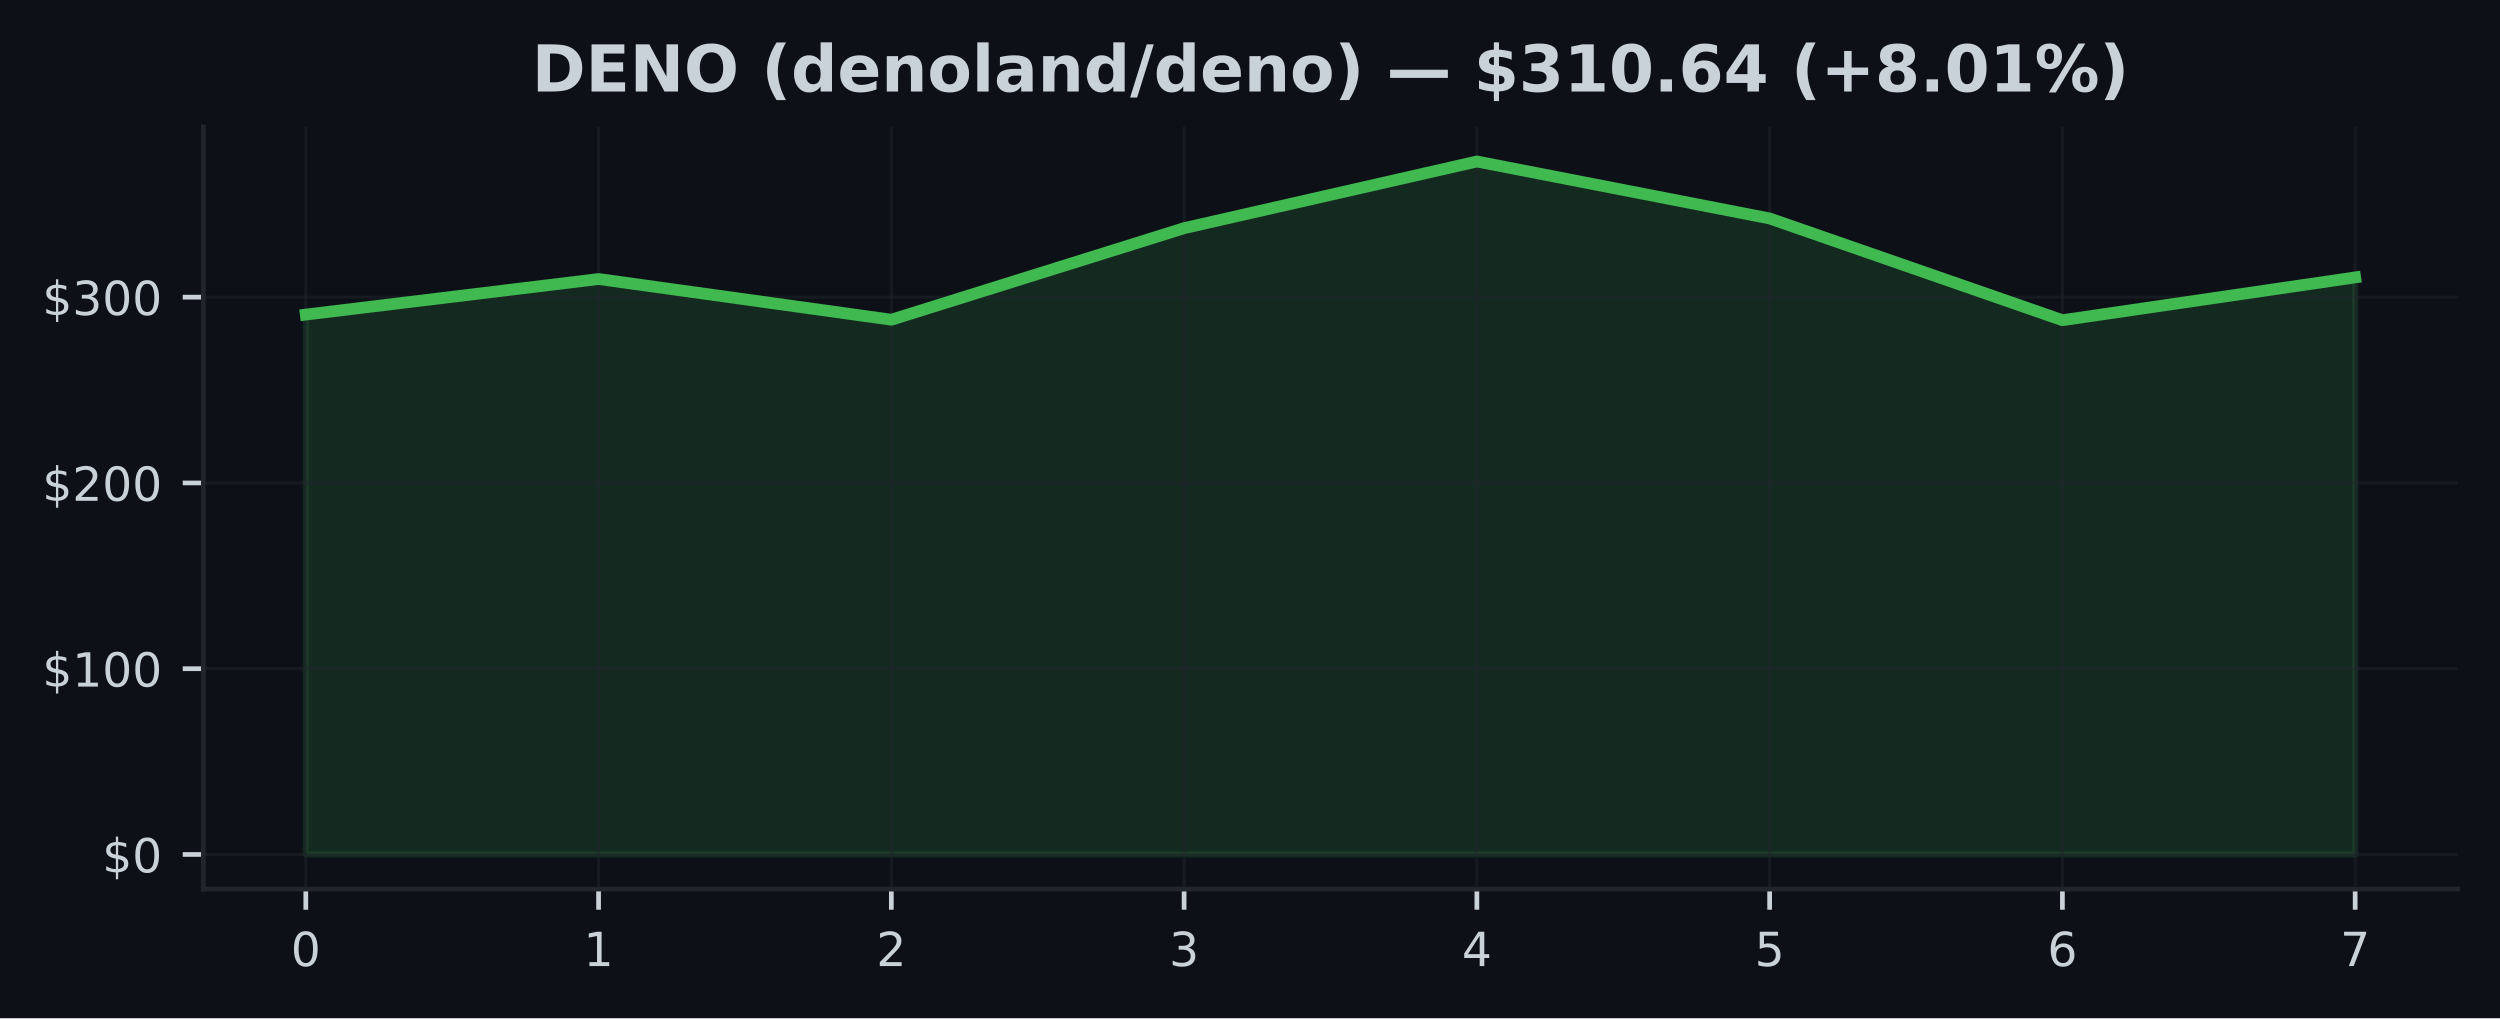
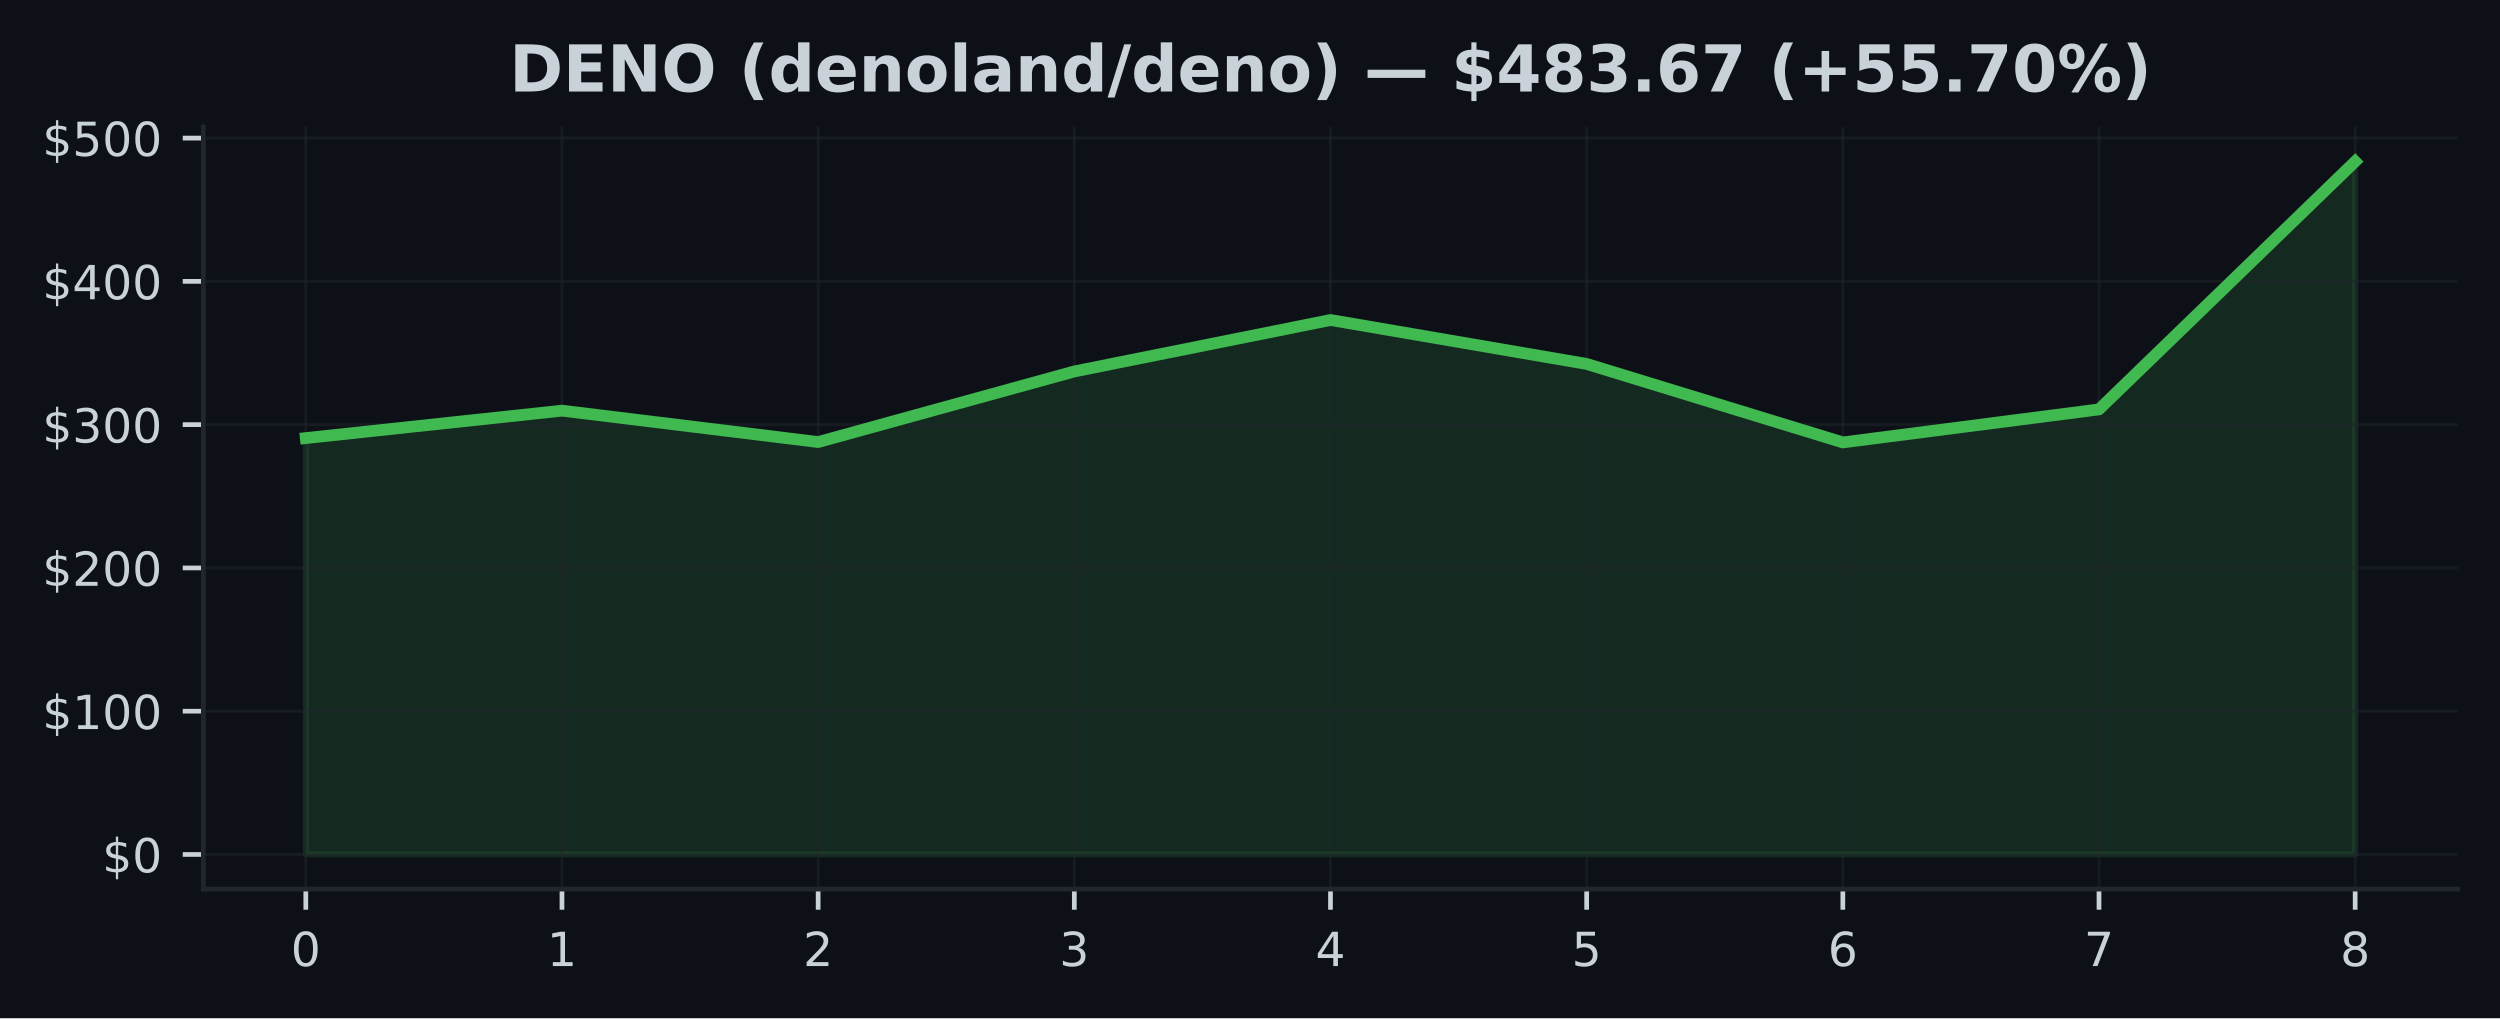
<svg xmlns="http://www.w3.org/2000/svg" xmlns:xlink="http://www.w3.org/1999/xlink" width="424.91pt" height="173.061pt" viewBox="0 0 424.91 173.061" version="1.1">
  <defs>
    <style type="text/css">*{stroke-linejoin: round; stroke-linecap: butt}</style>
  </defs>
  <g id="figure_1">
    <g id="patch_1">
      <path d="M 0 173.061  L 424.91 173.061  L 424.91 0  L 0 0  z " style="fill: #0d1117" />
    </g>
    <g id="axes_1">
      <g id="patch_2">
        <path d="M 34.56 151.118  L 417.71 151.118  L 417.71 21.558  L 34.56 21.558  z " style="fill: #0d1117" />
      </g>
      <g id="FillBetweenPolyCollection_1">
        <defs>
-           <path id="mdbd74442e9" d="M 51.976 -27.832  L 51.976 -119.593  L 101.736 -125.636  L 151.495 -118.718  L 201.255 -134.281  L 251.015 -145.613  L 300.775 -135.93  L 350.534 -118.636  L 400.294 -125.914  L 400.294 -27.832  L 400.294 -27.832  L 350.534 -27.832  L 300.775 -27.832  L 251.015 -27.832  L 201.255 -27.832  L 151.495 -27.832  L 101.736 -27.832  L 51.976 -27.832  z " style="stroke: #3fb950; stroke-opacity: 0.15" />
+           <path id="mb3224d5b2d" d="M 51.976 -27.832  L 51.976 -98.602  L 95.516 -103.263  L 139.055 -97.928  L 182.595 -109.931  L 226.135 -118.671  L 269.675 -111.202  L 313.215 -97.865  L 356.754 -103.478  L 400.294 -145.613  L 400.294 -27.832  L 400.294 -27.832  L 356.754 -27.832  L 313.215 -27.832  L 269.675 -27.832  L 226.135 -27.832  L 182.595 -27.832  L 139.055 -27.832  L 95.516 -27.832  L 51.976 -27.832  z " style="stroke: #3fb950; stroke-opacity: 0.15" />
        </defs>
-         <g clip-path="url(#pf05170e39e)">
-           <use xlink:href="#mdbd74442e9" x="0" y="173.061" style="fill: #3fb950; fill-opacity: 0.15; stroke: #3fb950; stroke-opacity: 0.15" />
+         <g clip-path="url(#p5e2ef99710)">
+           <use xlink:href="#mb3224d5b2d" x="0" y="173.061" style="fill: #3fb950; fill-opacity: 0.15; stroke: #3fb950; stroke-opacity: 0.15" />
        </g>
      </g>
      <g id="matplotlib.axis_1">
        <g id="xtick_1">
          <g id="line2d_1">
-             <path d="M 51.976 151.118  L 51.976 21.558  " clip-path="url(#pf05170e39e)" style="fill: none; stroke: #21262d; stroke-opacity: 0.5; stroke-width: 0.5; stroke-linecap: square" />
+             <path d="M 51.976 151.118  L 51.976 21.558  " clip-path="url(#p5e2ef99710)" style="fill: none; stroke: #21262d; stroke-opacity: 0.5; stroke-width: 0.5; stroke-linecap: square" />
          </g>
          <g id="line2d_2">
            <defs>
-               <path id="m3086f94c26" d="M 0 0  L 0 3.5  " style="stroke: #c9d1d9; stroke-width: 0.8" />
+               <path id="m6edacf910c" d="M 0 0  L 0 3.5  " style="stroke: #c9d1d9; stroke-width: 0.8" />
            </defs>
            <g>
-               <use xlink:href="#m3086f94c26" x="51.976" y="151.118" style="fill: #c9d1d9; stroke: #c9d1d9; stroke-width: 0.8" />
+               <use xlink:href="#m6edacf910c" x="51.976" y="151.118" style="fill: #c9d1d9; stroke: #c9d1d9; stroke-width: 0.8" />
            </g>
          </g>
          <g id="text_1">
            <g style="fill: #c9d1d9" transform="translate(49.43091 164.197) scale(0.08 -0.08)">
              <defs>
                <path id="DejaVuSans-30" d="M 2034 4250  Q 1547 4250 1301 3770  Q 1056 3291 1056 2328  Q 1056 1369 1301 889  Q 1547 409 2034 409  Q 2525 409 2770 889  Q 3016 1369 3016 2328  Q 3016 3291 2770 3770  Q 2525 4250 2034 4250  z M 2034 4750  Q 2819 4750 3233 4129  Q 3647 3509 3647 2328  Q 3647 1150 3233 529  Q 2819 -91 2034 -91  Q 1250 -91 836 529  Q 422 1150 422 2328  Q 422 3509 836 4129  Q 1250 4750 2034 4750  z " transform="scale(0.015625)" />
              </defs>
              <use xlink:href="#DejaVuSans-30" />
            </g>
          </g>
        </g>
        <g id="xtick_2">
          <g id="line2d_3">
-             <path d="M 101.736 151.118  L 101.736 21.558  " clip-path="url(#pf05170e39e)" style="fill: none; stroke: #21262d; stroke-opacity: 0.5; stroke-width: 0.5; stroke-linecap: square" />
+             <path d="M 95.516 151.118  L 95.516 21.558  " clip-path="url(#p5e2ef99710)" style="fill: none; stroke: #21262d; stroke-opacity: 0.5; stroke-width: 0.5; stroke-linecap: square" />
          </g>
          <g id="line2d_4">
            <g>
-               <use xlink:href="#m3086f94c26" x="101.736" y="151.118" style="fill: #c9d1d9; stroke: #c9d1d9; stroke-width: 0.8" />
+               <use xlink:href="#m6edacf910c" x="95.516" y="151.118" style="fill: #c9d1d9; stroke: #c9d1d9; stroke-width: 0.8" />
            </g>
          </g>
          <g id="text_2">
-             <g style="fill: #c9d1d9" transform="translate(99.19065 164.197) scale(0.08 -0.08)">
+             <g style="fill: #c9d1d9" transform="translate(92.97068 164.197) scale(0.08 -0.08)">
              <defs>
                <path id="DejaVuSans-31" d="M 794 531  L 1825 531  L 1825 4091  L 703 3866  L 703 4441  L 1819 4666  L 2450 4666  L 2450 531  L 3481 531  L 3481 0  L 794 0  L 794 531  z " transform="scale(0.015625)" />
              </defs>
              <use xlink:href="#DejaVuSans-31" />
            </g>
          </g>
        </g>
        <g id="xtick_3">
          <g id="line2d_5">
-             <path d="M 151.495 151.118  L 151.495 21.558  " clip-path="url(#pf05170e39e)" style="fill: none; stroke: #21262d; stroke-opacity: 0.5; stroke-width: 0.5; stroke-linecap: square" />
+             <path d="M 139.055 151.118  L 139.055 21.558  " clip-path="url(#p5e2ef99710)" style="fill: none; stroke: #21262d; stroke-opacity: 0.5; stroke-width: 0.5; stroke-linecap: square" />
          </g>
          <g id="line2d_6">
            <g>
-               <use xlink:href="#m3086f94c26" x="151.495" y="151.118" style="fill: #c9d1d9; stroke: #c9d1d9; stroke-width: 0.8" />
+               <use xlink:href="#m6edacf910c" x="139.055" y="151.118" style="fill: #c9d1d9; stroke: #c9d1d9; stroke-width: 0.8" />
            </g>
          </g>
          <g id="text_3">
-             <g style="fill: #c9d1d9" transform="translate(148.9504 164.197) scale(0.08 -0.08)">
+             <g style="fill: #c9d1d9" transform="translate(136.5105 164.197) scale(0.08 -0.08)">
              <defs>
                <path id="DejaVuSans-32" d="M 1228 531  L 3431 531  L 3431 0  L 469 0  L 469 531  Q 828 903 1448 1529  Q 2069 2156 2228 2338  Q 2531 2678 2651 2914  Q 2772 3150 2772 3378  Q 2772 3750 2511 3984  Q 2250 4219 1831 4219  Q 1534 4219 1204 4116  Q 875 4013 500 3803  L 500 4441  Q 881 4594 1212 4672  Q 1544 4750 1819 4750  Q 2544 4750 2975 4387  Q 3406 4025 3406 3419  Q 3406 3131 3298 2873  Q 3191 2616 2906 2266  Q 2828 2175 2409 1742  Q 1991 1309 1228 531  z " transform="scale(0.015625)" />
              </defs>
              <use xlink:href="#DejaVuSans-32" />
            </g>
          </g>
        </g>
        <g id="xtick_4">
          <g id="line2d_7">
-             <path d="M 201.255 151.118  L 201.255 21.558  " clip-path="url(#pf05170e39e)" style="fill: none; stroke: #21262d; stroke-opacity: 0.5; stroke-width: 0.5; stroke-linecap: square" />
+             <path d="M 182.595 151.118  L 182.595 21.558  " clip-path="url(#p5e2ef99710)" style="fill: none; stroke: #21262d; stroke-opacity: 0.5; stroke-width: 0.5; stroke-linecap: square" />
          </g>
          <g id="line2d_8">
            <g>
-               <use xlink:href="#m3086f94c26" x="201.255" y="151.118" style="fill: #c9d1d9; stroke: #c9d1d9; stroke-width: 0.8" />
+               <use xlink:href="#m6edacf910c" x="182.595" y="151.118" style="fill: #c9d1d9; stroke: #c9d1d9; stroke-width: 0.8" />
            </g>
          </g>
          <g id="text_4">
-             <g style="fill: #c9d1d9" transform="translate(198.7101 164.197) scale(0.08 -0.08)">
+             <g style="fill: #c9d1d9" transform="translate(180.0502 164.197) scale(0.08 -0.08)">
              <defs>
                <path id="DejaVuSans-33" d="M 2597 2516  Q 3050 2419 3304 2112  Q 3559 1806 3559 1356  Q 3559 666 3084 287  Q 2609 -91 1734 -91  Q 1441 -91 1130 -33  Q 819 25 488 141  L 488 750  Q 750 597 1062 519  Q 1375 441 1716 441  Q 2309 441 2620 675  Q 2931 909 2931 1356  Q 2931 1769 2642 2001  Q 2353 2234 1838 2234  L 1294 2234  L 1294 2753  L 1863 2753  Q 2328 2753 2575 2939  Q 2822 3125 2822 3475  Q 2822 3834 2567 4026  Q 2313 4219 1838 4219  Q 1578 4219 1281 4162  Q 984 4106 628 3988  L 628 4550  Q 988 4650 1302 4700  Q 1616 4750 1894 4750  Q 2613 4750 3031 4423  Q 3450 4097 3450 3541  Q 3450 3153 3228 2886  Q 3006 2619 2597 2516  z " transform="scale(0.015625)" />
              </defs>
              <use xlink:href="#DejaVuSans-33" />
            </g>
          </g>
        </g>
        <g id="xtick_5">
          <g id="line2d_9">
-             <path d="M 251.015 151.118  L 251.015 21.558  " clip-path="url(#pf05170e39e)" style="fill: none; stroke: #21262d; stroke-opacity: 0.5; stroke-width: 0.5; stroke-linecap: square" />
+             <path d="M 226.135 151.118  L 226.135 21.558  " clip-path="url(#p5e2ef99710)" style="fill: none; stroke: #21262d; stroke-opacity: 0.5; stroke-width: 0.5; stroke-linecap: square" />
          </g>
          <g id="line2d_10">
            <g>
-               <use xlink:href="#m3086f94c26" x="251.015" y="151.118" style="fill: #c9d1d9; stroke: #c9d1d9; stroke-width: 0.8" />
+               <use xlink:href="#m6edacf910c" x="226.135" y="151.118" style="fill: #c9d1d9; stroke: #c9d1d9; stroke-width: 0.8" />
            </g>
          </g>
          <g id="text_5">
-             <g style="fill: #c9d1d9" transform="translate(248.4699 164.197) scale(0.08 -0.08)">
+             <g style="fill: #c9d1d9" transform="translate(223.59 164.197) scale(0.08 -0.08)">
              <defs>
                <path id="DejaVuSans-34" d="M 2419 4116  L 825 1625  L 2419 1625  L 2419 4116  z M 2253 4666  L 3047 4666  L 3047 1625  L 3713 1625  L 3713 1100  L 3047 1100  L 3047 0  L 2419 0  L 2419 1100  L 313 1100  L 313 1709  L 2253 4666  z " transform="scale(0.015625)" />
              </defs>
              <use xlink:href="#DejaVuSans-34" />
            </g>
          </g>
        </g>
        <g id="xtick_6">
          <g id="line2d_11">
-             <path d="M 300.775 151.118  L 300.775 21.558  " clip-path="url(#pf05170e39e)" style="fill: none; stroke: #21262d; stroke-opacity: 0.5; stroke-width: 0.5; stroke-linecap: square" />
+             <path d="M 269.675 151.118  L 269.675 21.558  " clip-path="url(#p5e2ef99710)" style="fill: none; stroke: #21262d; stroke-opacity: 0.5; stroke-width: 0.5; stroke-linecap: square" />
          </g>
          <g id="line2d_12">
            <g>
-               <use xlink:href="#m3086f94c26" x="300.775" y="151.118" style="fill: #c9d1d9; stroke: #c9d1d9; stroke-width: 0.8" />
+               <use xlink:href="#m6edacf910c" x="269.675" y="151.118" style="fill: #c9d1d9; stroke: #c9d1d9; stroke-width: 0.8" />
            </g>
          </g>
          <g id="text_6">
-             <g style="fill: #c9d1d9" transform="translate(298.2296 164.197) scale(0.08 -0.08)">
+             <g style="fill: #c9d1d9" transform="translate(267.1298 164.197) scale(0.08 -0.08)">
              <defs>
                <path id="DejaVuSans-35" d="M 691 4666  L 3169 4666  L 3169 4134  L 1269 4134  L 1269 2991  Q 1406 3038 1543 3061  Q 1681 3084 1819 3084  Q 2600 3084 3056 2656  Q 3513 2228 3513 1497  Q 3513 744 3044 326  Q 2575 -91 1722 -91  Q 1428 -91 1123 -41  Q 819 9 494 109  L 494 744  Q 775 591 1075 516  Q 1375 441 1709 441  Q 2250 441 2565 725  Q 2881 1009 2881 1497  Q 2881 1984 2565 2268  Q 2250 2553 1709 2553  Q 1456 2553 1204 2497  Q 953 2441 691 2322  L 691 4666  z " transform="scale(0.015625)" />
              </defs>
              <use xlink:href="#DejaVuSans-35" />
            </g>
          </g>
        </g>
        <g id="xtick_7">
          <g id="line2d_13">
-             <path d="M 350.534 151.118  L 350.534 21.558  " clip-path="url(#pf05170e39e)" style="fill: none; stroke: #21262d; stroke-opacity: 0.5; stroke-width: 0.5; stroke-linecap: square" />
+             <path d="M 313.215 151.118  L 313.215 21.558  " clip-path="url(#p5e2ef99710)" style="fill: none; stroke: #21262d; stroke-opacity: 0.5; stroke-width: 0.5; stroke-linecap: square" />
          </g>
          <g id="line2d_14">
            <g>
-               <use xlink:href="#m3086f94c26" x="350.534" y="151.118" style="fill: #c9d1d9; stroke: #c9d1d9; stroke-width: 0.8" />
+               <use xlink:href="#m6edacf910c" x="313.215" y="151.118" style="fill: #c9d1d9; stroke: #c9d1d9; stroke-width: 0.8" />
            </g>
          </g>
          <g id="text_7">
-             <g style="fill: #c9d1d9" transform="translate(347.9894 164.197) scale(0.08 -0.08)">
+             <g style="fill: #c9d1d9" transform="translate(310.6695 164.197) scale(0.08 -0.08)">
              <defs>
                <path id="DejaVuSans-36" d="M 2113 2584  Q 1688 2584 1439 2293  Q 1191 2003 1191 1497  Q 1191 994 1439 701  Q 1688 409 2113 409  Q 2538 409 2786 701  Q 3034 994 3034 1497  Q 3034 2003 2786 2293  Q 2538 2584 2113 2584  z M 3366 4563  L 3366 3988  Q 3128 4100 2886 4159  Q 2644 4219 2406 4219  Q 1781 4219 1451 3797  Q 1122 3375 1075 2522  Q 1259 2794 1537 2939  Q 1816 3084 2150 3084  Q 2853 3084 3261 2657  Q 3669 2231 3669 1497  Q 3669 778 3244 343  Q 2819 -91 2113 -91  Q 1303 -91 875 529  Q 447 1150 447 2328  Q 447 3434 972 4092  Q 1497 4750 2381 4750  Q 2619 4750 2861 4703  Q 3103 4656 3366 4563  z " transform="scale(0.015625)" />
              </defs>
              <use xlink:href="#DejaVuSans-36" />
            </g>
          </g>
        </g>
        <g id="xtick_8">
          <g id="line2d_15">
-             <path d="M 400.294 151.118  L 400.294 21.558  " clip-path="url(#pf05170e39e)" style="fill: none; stroke: #21262d; stroke-opacity: 0.5; stroke-width: 0.5; stroke-linecap: square" />
+             <path d="M 356.754 151.118  L 356.754 21.558  " clip-path="url(#p5e2ef99710)" style="fill: none; stroke: #21262d; stroke-opacity: 0.5; stroke-width: 0.5; stroke-linecap: square" />
          </g>
          <g id="line2d_16">
            <g>
-               <use xlink:href="#m3086f94c26" x="400.294" y="151.118" style="fill: #c9d1d9; stroke: #c9d1d9; stroke-width: 0.8" />
+               <use xlink:href="#m6edacf910c" x="356.754" y="151.118" style="fill: #c9d1d9; stroke: #c9d1d9; stroke-width: 0.8" />
            </g>
          </g>
          <g id="text_8">
+             <g style="fill: #c9d1d9" transform="translate(354.2093 164.197) scale(0.08 -0.08)">
+               <defs>
+                 <path id="DejaVuSans-37" d="M 525 4666  L 3525 4666  L 3525 4397  L 1831 0  L 1172 0  L 2766 4134  L 525 4134  L 525 4666  z " transform="scale(0.015625)" />
+               </defs>
+               <use xlink:href="#DejaVuSans-37" />
+             </g>
+           </g>
+         </g>
+         <g id="xtick_9">
+           <g id="line2d_17">
+             <path d="M 400.294 151.118  L 400.294 21.558  " clip-path="url(#p5e2ef99710)" style="fill: none; stroke: #21262d; stroke-opacity: 0.5; stroke-width: 0.5; stroke-linecap: square" />
+           </g>
+           <g id="line2d_18">
+             <g>
+               <use xlink:href="#m6edacf910c" x="400.294" y="151.118" style="fill: #c9d1d9; stroke: #c9d1d9; stroke-width: 0.8" />
+             </g>
+           </g>
+           <g id="text_9">
            <g style="fill: #c9d1d9" transform="translate(397.7491 164.197) scale(0.08 -0.08)">
              <defs>
-                 <path id="DejaVuSans-37" d="M 525 4666  L 3525 4666  L 3525 4397  L 1831 0  L 1172 0  L 2766 4134  L 525 4134  L 525 4666  z " transform="scale(0.015625)" />
-               </defs>
-               <use xlink:href="#DejaVuSans-37" />
+                 <path id="DejaVuSans-38" d="M 2034 2216  Q 1584 2216 1326 1975  Q 1069 1734 1069 1313  Q 1069 891 1326 650  Q 1584 409 2034 409  Q 2484 409 2743 651  Q 3003 894 3003 1313  Q 3003 1734 2745 1975  Q 2488 2216 2034 2216  z M 1403 2484  Q 997 2584 770 2862  Q 544 3141 544 3541  Q 544 4100 942 4425  Q 1341 4750 2034 4750  Q 2731 4750 3128 4425  Q 3525 4100 3525 3541  Q 3525 3141 3298 2862  Q 3072 2584 2669 2484  Q 3125 2378 3379 2068  Q 3634 1759 3634 1313  Q 3634 634 3220 271  Q 2806 -91 2034 -91  Q 1263 -91 848 271  Q 434 634 434 1313  Q 434 1759 690 2068  Q 947 2378 1403 2484  z M 1172 3481  Q 1172 3119 1398 2916  Q 1625 2713 2034 2713  Q 2441 2713 2670 2916  Q 2900 3119 2900 3481  Q 2900 3844 2670 4047  Q 2441 4250 2034 4250  Q 1625 4250 1398 4047  Q 1172 3844 1172 3481  z " transform="scale(0.015625)" />
+               </defs>
+               <use xlink:href="#DejaVuSans-38" />
            </g>
          </g>
        </g>
      </g>
      <g id="matplotlib.axis_2">
        <g id="ytick_1">
-           <g id="line2d_17">
-             <path d="M 34.56 145.229  L 417.71 145.229  " clip-path="url(#pf05170e39e)" style="fill: none; stroke: #21262d; stroke-opacity: 0.5; stroke-width: 0.5; stroke-linecap: square" />
-           </g>
-           <g id="line2d_18">
+           <g id="line2d_19">
+             <path d="M 34.56 145.229  L 417.71 145.229  " clip-path="url(#p5e2ef99710)" style="fill: none; stroke: #21262d; stroke-opacity: 0.5; stroke-width: 0.5; stroke-linecap: square" />
+           </g>
+           <g id="line2d_20">
            <defs>
-               <path id="m521312e534" d="M 0 0  L -3.5 0  " style="stroke: #c9d1d9; stroke-width: 0.8" />
+               <path id="m68631e970f" d="M 0 0  L -3.5 0  " style="stroke: #c9d1d9; stroke-width: 0.8" />
            </defs>
            <g>
-               <use xlink:href="#m521312e534" x="34.56" y="145.229" style="fill: #c9d1d9; stroke: #c9d1d9; stroke-width: 0.8" />
-             </g>
-           </g>
-           <g id="text_9">
+               <use xlink:href="#m68631e970f" x="34.56" y="145.229" style="fill: #c9d1d9; stroke: #c9d1d9; stroke-width: 0.8" />
+             </g>
+           </g>
+           <g id="text_10">
            <g style="fill: #c9d1d9" transform="translate(17.38 148.2686) scale(0.08 -0.08)">
              <defs>
                <path id="DejaVuSans-24" d="M 2163 -941  L 1850 -941  L 1847 0  Q 1519 6 1191 76  Q 863 147 531 288  L 531 850  Q 850 650 1176 548  Q 1503 447 1850 444  L 1850 1869  Q 1159 1981 845 2250  Q 531 2519 531 2988  Q 531 3497 872 3790  Q 1213 4084 1850 4128  L 1850 4863  L 2163 4863  L 2163 4138  Q 2453 4125 2725 4076  Q 2997 4028 3256 3944  L 3256 3397  Q 2997 3528 2723 3600  Q 2450 3672 2163 3684  L 2163 2350  Q 2872 2241 3206 1959  Q 3541 1678 3541 1191  Q 3541 663 3186 358  Q 2831 53 2163 6  L 2163 -941  z M 1850 2406  L 1850 3688  Q 1488 3647 1297 3481  Q 1106 3316 1106 3041  Q 1106 2772 1282 2622  Q 1459 2472 1850 2406  z M 2163 1806  L 2163 453  Q 2559 506 2761 678  Q 2963 850 2963 1131  Q 2963 1406 2770 1568  Q 2578 1731 2163 1806  z " transform="scale(0.015625)" />
              </defs>
              <use xlink:href="#DejaVuSans-24" />
              <use xlink:href="#DejaVuSans-30" transform="translate(63.62305 0)" />
            </g>
          </g>
        </g>
        <g id="ytick_2">
-           <g id="line2d_19">
-             <path d="M 34.56 113.655  L 417.71 113.655  " clip-path="url(#pf05170e39e)" style="fill: none; stroke: #21262d; stroke-opacity: 0.5; stroke-width: 0.5; stroke-linecap: square" />
-           </g>
-           <g id="line2d_20">
-             <g>
-               <use xlink:href="#m521312e534" x="34.56" y="113.655" style="fill: #c9d1d9; stroke: #c9d1d9; stroke-width: 0.8" />
-             </g>
-           </g>
-           <g id="text_10">
-             <g style="fill: #c9d1d9" transform="translate(7.2 116.6942) scale(0.08 -0.08)">
+           <g id="line2d_21">
+             <path d="M 34.56 120.878  L 417.71 120.878  " clip-path="url(#p5e2ef99710)" style="fill: none; stroke: #21262d; stroke-opacity: 0.5; stroke-width: 0.5; stroke-linecap: square" />
+           </g>
+           <g id="line2d_22">
+             <g>
+               <use xlink:href="#m68631e970f" x="34.56" y="120.878" style="fill: #c9d1d9; stroke: #c9d1d9; stroke-width: 0.8" />
+             </g>
+           </g>
+           <g id="text_11">
+             <g style="fill: #c9d1d9" transform="translate(7.2 123.9169) scale(0.08 -0.08)">
              <use xlink:href="#DejaVuSans-24" />
              <use xlink:href="#DejaVuSans-31" transform="translate(63.62305 0)" />
              <use xlink:href="#DejaVuSans-30" transform="translate(127.2461 0)" />
              <use xlink:href="#DejaVuSans-30" transform="translate(190.8691 0)" />
            </g>
          </g>
        </g>
        <g id="ytick_3">
-           <g id="line2d_21">
-             <path d="M 34.56 82.08  L 417.71 82.08  " clip-path="url(#pf05170e39e)" style="fill: none; stroke: #21262d; stroke-opacity: 0.5; stroke-width: 0.5; stroke-linecap: square" />
-           </g>
-           <g id="line2d_22">
-             <g>
-               <use xlink:href="#m521312e534" x="34.56" y="82.08" style="fill: #c9d1d9; stroke: #c9d1d9; stroke-width: 0.8" />
-             </g>
-           </g>
-           <g id="text_11">
-             <g style="fill: #c9d1d9" transform="translate(7.2 85.11985) scale(0.08 -0.08)">
+           <g id="line2d_23">
+             <path d="M 34.56 96.526  L 417.71 96.526  " clip-path="url(#p5e2ef99710)" style="fill: none; stroke: #21262d; stroke-opacity: 0.5; stroke-width: 0.5; stroke-linecap: square" />
+           </g>
+           <g id="line2d_24">
+             <g>
+               <use xlink:href="#m68631e970f" x="34.56" y="96.526" style="fill: #c9d1d9; stroke: #c9d1d9; stroke-width: 0.8" />
+             </g>
+           </g>
+           <g id="text_12">
+             <g style="fill: #c9d1d9" transform="translate(7.2 99.56519) scale(0.08 -0.08)">
              <use xlink:href="#DejaVuSans-24" />
              <use xlink:href="#DejaVuSans-32" transform="translate(63.62305 0)" />
              <use xlink:href="#DejaVuSans-30" transform="translate(127.2461 0)" />
              <use xlink:href="#DejaVuSans-30" transform="translate(190.8691 0)" />
            </g>
          </g>
        </g>
        <g id="ytick_4">
-           <g id="line2d_23">
-             <path d="M 34.56 50.506  L 417.71 50.506  " clip-path="url(#pf05170e39e)" style="fill: none; stroke: #21262d; stroke-opacity: 0.5; stroke-width: 0.5; stroke-linecap: square" />
-           </g>
-           <g id="line2d_24">
-             <g>
-               <use xlink:href="#m521312e534" x="34.56" y="50.506" style="fill: #c9d1d9; stroke: #c9d1d9; stroke-width: 0.8" />
-             </g>
-           </g>
-           <g id="text_12">
-             <g style="fill: #c9d1d9" transform="translate(7.2 53.5455) scale(0.08 -0.08)">
+           <g id="line2d_25">
+             <path d="M 34.56 72.174  L 417.71 72.174  " clip-path="url(#p5e2ef99710)" style="fill: none; stroke: #21262d; stroke-opacity: 0.5; stroke-width: 0.5; stroke-linecap: square" />
+           </g>
+           <g id="line2d_26">
+             <g>
+               <use xlink:href="#m68631e970f" x="34.56" y="72.174" style="fill: #c9d1d9; stroke: #c9d1d9; stroke-width: 0.8" />
+             </g>
+           </g>
+           <g id="text_13">
+             <g style="fill: #c9d1d9" transform="translate(7.2 75.2135) scale(0.08 -0.08)">
              <use xlink:href="#DejaVuSans-24" />
              <use xlink:href="#DejaVuSans-33" transform="translate(63.62305 0)" />
              <use xlink:href="#DejaVuSans-30" transform="translate(127.2461 0)" />
              <use xlink:href="#DejaVuSans-30" transform="translate(190.8691 0)" />
            </g>
          </g>
        </g>
-       </g>
-       <g id="line2d_25">
-         <path d="M 51.976 53.468  L 101.736 47.424  L 151.495 54.342  L 201.255 38.779  L 251.015 27.447  L 300.775 37.131  L 350.534 54.425  L 400.294 47.147  " clip-path="url(#pf05170e39e)" style="fill: none; stroke: #3fb950; stroke-width: 2; stroke-linecap: square" />
+         <g id="ytick_5">
+           <g id="line2d_27">
+             <path d="M 34.56 47.822  L 417.71 47.822  " clip-path="url(#p5e2ef99710)" style="fill: none; stroke: #21262d; stroke-opacity: 0.5; stroke-width: 0.5; stroke-linecap: square" />
+           </g>
+           <g id="line2d_28">
+             <g>
+               <use xlink:href="#m68631e970f" x="34.56" y="47.822" style="fill: #c9d1d9; stroke: #c9d1d9; stroke-width: 0.8" />
+             </g>
+           </g>
+           <g id="text_14">
+             <g style="fill: #c9d1d9" transform="translate(7.2 50.86181) scale(0.08 -0.08)">
+               <use xlink:href="#DejaVuSans-24" />
+               <use xlink:href="#DejaVuSans-34" transform="translate(63.62305 0)" />
+               <use xlink:href="#DejaVuSans-30" transform="translate(127.2461 0)" />
+               <use xlink:href="#DejaVuSans-30" transform="translate(190.8691 0)" />
+             </g>
+           </g>
+         </g>
+         <g id="ytick_6">
+           <g id="line2d_29">
+             <path d="M 34.56 23.471  L 417.71 23.471  " clip-path="url(#p5e2ef99710)" style="fill: none; stroke: #21262d; stroke-opacity: 0.5; stroke-width: 0.5; stroke-linecap: square" />
+           </g>
+           <g id="line2d_30">
+             <g>
+               <use xlink:href="#m68631e970f" x="34.56" y="23.471" style="fill: #c9d1d9; stroke: #c9d1d9; stroke-width: 0.8" />
+             </g>
+           </g>
+           <g id="text_15">
+             <g style="fill: #c9d1d9" transform="translate(7.2 26.51012) scale(0.08 -0.08)">
+               <use xlink:href="#DejaVuSans-24" />
+               <use xlink:href="#DejaVuSans-35" transform="translate(63.62305 0)" />
+               <use xlink:href="#DejaVuSans-30" transform="translate(127.2461 0)" />
+               <use xlink:href="#DejaVuSans-30" transform="translate(190.8691 0)" />
+             </g>
+           </g>
+         </g>
+       </g>
+       <g id="line2d_31">
+         <path d="M 51.976 74.458  L 95.516 69.797  L 139.055 75.133  L 182.595 63.13  L 226.135 54.39  L 269.675 61.859  L 313.215 75.196  L 356.754 69.583  L 400.294 27.447  " clip-path="url(#p5e2ef99710)" style="fill: none; stroke: #3fb950; stroke-width: 2; stroke-linecap: square" />
      </g>
      <g id="patch_3">
        <path d="M 34.56 151.118  L 34.56 21.558  " style="fill: none; stroke: #21262d; stroke-width: 0.8; stroke-linejoin: miter; stroke-linecap: square" />
      </g>
      <g id="patch_4">
        <path d="M 34.56 151.118  L 417.71 151.118  " style="fill: none; stroke: #21262d; stroke-width: 0.8; stroke-linejoin: miter; stroke-linecap: square" />
      </g>
-       <g id="text_13">
-         <g style="fill: #c9d1d9" transform="translate(90.3993 15.55828) scale(0.11 -0.11)">
+       <g id="text_16">
+         <g style="fill: #c9d1d9" transform="translate(86.5725 15.55828) scale(0.11 -0.11)">
          <defs>
            <path id="DejaVuSans-Bold-44" d="M 1791 3756  L 1791 909  L 2222 909  Q 2959 909 3348 1275  Q 3738 1641 3738 2338  Q 3738 3031 3350 3393  Q 2963 3756 2222 3756  L 1791 3756  z M 588 4666  L 1856 4666  Q 2919 4666 3439 4514  Q 3959 4363 4331 4000  Q 4659 3684 4818 3271  Q 4978 2859 4978 2338  Q 4978 1809 4818 1395  Q 4659 981 4331 666  Q 3956 303 3431 151  Q 2906 0 1856 0  L 588 0  L 588 4666  z " transform="scale(0.015625)" />
            <path id="DejaVuSans-Bold-45" d="M 588 4666  L 3834 4666  L 3834 3756  L 1791 3756  L 1791 2888  L 3713 2888  L 3713 1978  L 1791 1978  L 1791 909  L 3903 909  L 3903 0  L 588 0  L 588 4666  z " transform="scale(0.015625)" />
            <path id="DejaVuSans-Bold-4e" d="M 588 4666  L 1931 4666  L 3628 1466  L 3628 4666  L 4769 4666  L 4769 0  L 3425 0  L 1728 3200  L 1728 0  L 588 0  L 588 4666  z " transform="scale(0.015625)" />
            <path id="DejaVuSans-Bold-4f" d="M 2719 3878  Q 2169 3878 1866 3472  Q 1563 3066 1563 2328  Q 1563 1594 1866 1187  Q 2169 781 2719 781  Q 3272 781 3575 1187  Q 3878 1594 3878 2328  Q 3878 3066 3575 3472  Q 3272 3878 2719 3878  z M 2719 4750  Q 3844 4750 4481 4106  Q 5119 3463 5119 2328  Q 5119 1197 4481 553  Q 3844 -91 2719 -91  Q 1597 -91 958 553  Q 319 1197 319 2328  Q 319 3463 958 4106  Q 1597 4750 2719 4750  z " transform="scale(0.015625)" />
            <path id="DejaVuSans-Bold-20" transform="scale(0.015625)" />
            <path id="DejaVuSans-Bold-28" d="M 2413 -844  L 1484 -844  Q 1006 -72 778 623  Q 550 1319 550 2003  Q 550 2688 779 3389  Q 1009 4091 1484 4856  L 2413 4856  Q 2013 4116 1813 3408  Q 1613 2700 1613 2009  Q 1613 1319 1811 609  Q 2009 -100 2413 -844  z " transform="scale(0.015625)" />
            <path id="DejaVuSans-Bold-64" d="M 2919 2988  L 2919 4863  L 4044 4863  L 4044 0  L 2919 0  L 2919 506  Q 2688 197 2409 53  Q 2131 -91 1766 -91  Q 1119 -91 703 423  Q 288 938 288 1747  Q 288 2556 703 3070  Q 1119 3584 1766 3584  Q 2128 3584 2408 3439  Q 2688 3294 2919 2988  z M 2181 722  Q 2541 722 2730 984  Q 2919 1247 2919 1747  Q 2919 2247 2730 2509  Q 2541 2772 2181 2772  Q 1825 2772 1636 2509  Q 1447 2247 1447 1747  Q 1447 1247 1636 984  Q 1825 722 2181 722  z " transform="scale(0.015625)" />
            <path id="DejaVuSans-Bold-65" d="M 4031 1759  L 4031 1441  L 1416 1441  Q 1456 1047 1700 850  Q 1944 653 2381 653  Q 2734 653 3104 758  Q 3475 863 3866 1075  L 3866 213  Q 3469 63 3072 -14  Q 2675 -91 2278 -91  Q 1328 -91 801 392  Q 275 875 275 1747  Q 275 2603 792 3093  Q 1309 3584 2216 3584  Q 3041 3584 3536 3087  Q 4031 2591 4031 1759  z M 2881 2131  Q 2881 2450 2695 2645  Q 2509 2841 2209 2841  Q 1884 2841 1681 2658  Q 1478 2475 1428 2131  L 2881 2131  z " transform="scale(0.015625)" />
            <path id="DejaVuSans-Bold-6e" d="M 4056 2131  L 4056 0  L 2931 0  L 2931 347  L 2931 1631  Q 2931 2084 2911 2256  Q 2891 2428 2841 2509  Q 2775 2619 2662 2680  Q 2550 2741 2406 2741  Q 2056 2741 1856 2470  Q 1656 2200 1656 1722  L 1656 0  L 538 0  L 538 3500  L 1656 3500  L 1656 2988  Q 1909 3294 2193 3439  Q 2478 3584 2822 3584  Q 3428 3584 3742 3212  Q 4056 2841 4056 2131  z " transform="scale(0.015625)" />
            <path id="DejaVuSans-Bold-6f" d="M 2203 2784  Q 1831 2784 1636 2517  Q 1441 2250 1441 1747  Q 1441 1244 1636 976  Q 1831 709 2203 709  Q 2569 709 2762 976  Q 2956 1244 2956 1747  Q 2956 2250 2762 2517  Q 2569 2784 2203 2784  z M 2203 3584  Q 3106 3584 3614 3096  Q 4122 2609 4122 1747  Q 4122 884 3614 396  Q 3106 -91 2203 -91  Q 1297 -91 786 396  Q 275 884 275 1747  Q 275 2609 786 3096  Q 1297 3584 2203 3584  z " transform="scale(0.015625)" />
            <path id="DejaVuSans-Bold-6c" d="M 538 4863  L 1656 4863  L 1656 0  L 538 0  L 538 4863  z " transform="scale(0.015625)" />
            <path id="DejaVuSans-Bold-61" d="M 2106 1575  Q 1756 1575 1579 1456  Q 1403 1338 1403 1106  Q 1403 894 1545 773  Q 1688 653 1941 653  Q 2256 653 2472 879  Q 2688 1106 2688 1447  L 2688 1575  L 2106 1575  z M 3816 1997  L 3816 0  L 2688 0  L 2688 519  Q 2463 200 2181 54  Q 1900 -91 1497 -91  Q 953 -91 614 226  Q 275 544 275 1050  Q 275 1666 698 1953  Q 1122 2241 2028 2241  L 2688 2241  L 2688 2328  Q 2688 2594 2478 2717  Q 2269 2841 1825 2841  Q 1466 2841 1156 2769  Q 847 2697 581 2553  L 581 3406  Q 941 3494 1303 3539  Q 1666 3584 2028 3584  Q 2975 3584 3395 3211  Q 3816 2838 3816 1997  z " transform="scale(0.015625)" />
            <path id="DejaVuSans-Bold-2f" d="M 1644 4666  L 2338 4666  L 691 -594  L 0 -594  L 1644 4666  z " transform="scale(0.015625)" />
            <path id="DejaVuSans-Bold-29" d="M 513 -844  Q 913 -100 1113 609  Q 1313 1319 1313 2009  Q 1313 2700 1113 3408  Q 913 4116 513 4856  L 1441 4856  Q 1916 4091 2145 3389  Q 2375 2688 2375 2003  Q 2375 1319 2147 623  Q 1919 -72 1441 -844  L 513 -844  z " transform="scale(0.015625)" />
            <path id="DejaVuSans-Bold-2014" d="M 344 2156  L 6056 2156  L 6056 1350  L 344 1350  L 344 2156  z " transform="scale(0.015625)" />
            <path id="DejaVuSans-Bold-24" d="M 2484 -941  L 1978 -941  L 1975 0  Q 1584 16 1218 87  Q 853 159 506 288  L 506 1106  Q 866 922 1233 823  Q 1600 725 1978 713  L 1978 1684  L 1875 1703  Q 1128 1834 814 2115  Q 500 2397 500 2925  Q 500 3484 883 3798  Q 1266 4113 1975 4141  L 1978 4863  L 2484 4863  L 2484 4153  Q 2797 4128 3109 4075  Q 3422 4022 3738 3938  L 3738 3144  Q 3425 3275 3112 3348  Q 2800 3422 2484 3438  L 2484 2541  L 2584 2522  Q 3378 2397 3698 2105  Q 4019 1813 4019 1241  Q 4019 666 3637 358  Q 3256 50 2484 6  L 2484 -941  z M 1978 2613  L 1978 3428  Q 1756 3416 1623 3308  Q 1491 3200 1491 3034  Q 1491 2850 1612 2745  Q 1734 2641 1978 2613  z M 2484 1594  L 2484 725  Q 2756 728 2892 831  Q 3028 934 3028 1141  Q 3028 1353 2903 1458  Q 2778 1563 2484 1594  z " transform="scale(0.015625)" />
+             <path id="DejaVuSans-Bold-34" d="M 2356 3675  L 1038 1722  L 2356 1722  L 2356 3675  z M 2156 4666  L 3494 4666  L 3494 1722  L 4159 1722  L 4159 850  L 3494 850  L 3494 0  L 2356 0  L 2356 850  L 288 850  L 288 1881  L 2156 4666  z " transform="scale(0.015625)" />
+             <path id="DejaVuSans-Bold-38" d="M 2228 2088  Q 1891 2088 1709 1903  Q 1528 1719 1528 1375  Q 1528 1031 1709 848  Q 1891 666 2228 666  Q 2563 666 2741 848  Q 2919 1031 2919 1375  Q 2919 1722 2741 1905  Q 2563 2088 2228 2088  z M 1350 2484  Q 925 2613 709 2878  Q 494 3144 494 3541  Q 494 4131 934 4440  Q 1375 4750 2228 4750  Q 3075 4750 3515 4442  Q 3956 4134 3956 3541  Q 3956 3144 3739 2878  Q 3522 2613 3097 2484  Q 3572 2353 3814 2058  Q 4056 1763 4056 1313  Q 4056 619 3595 264  Q 3134 -91 2228 -91  Q 1319 -91 855 264  Q 391 619 391 1313  Q 391 1763 633 2058  Q 875 2353 1350 2484  z M 1631 3419  Q 1631 3141 1786 2991  Q 1941 2841 2228 2841  Q 2509 2841 2662 2991  Q 2816 3141 2816 3419  Q 2816 3697 2662 3845  Q 2509 3994 2228 3994  Q 1941 3994 1786 3844  Q 1631 3694 1631 3419  z " transform="scale(0.015625)" />
            <path id="DejaVuSans-Bold-33" d="M 2981 2516  Q 3453 2394 3698 2092  Q 3944 1791 3944 1325  Q 3944 631 3412 270  Q 2881 -91 1863 -91  Q 1503 -91 1142 -33  Q 781 25 428 141  L 428 1069  Q 766 900 1098 814  Q 1431 728 1753 728  Q 2231 728 2486 893  Q 2741 1059 2741 1369  Q 2741 1688 2480 1852  Q 2219 2016 1709 2016  L 1228 2016  L 1228 2791  L 1734 2791  Q 2188 2791 2409 2933  Q 2631 3075 2631 3366  Q 2631 3634 2415 3781  Q 2200 3928 1806 3928  Q 1516 3928 1219 3862  Q 922 3797 628 3669  L 628 4550  Q 984 4650 1334 4700  Q 1684 4750 2022 4750  Q 2931 4750 3382 4451  Q 3834 4153 3834 3553  Q 3834 3144 3618 2883  Q 3403 2622 2981 2516  z " transform="scale(0.015625)" />
-             <path id="DejaVuSans-Bold-31" d="M 750 831  L 1813 831  L 1813 3847  L 722 3622  L 722 4441  L 1806 4666  L 2950 4666  L 2950 831  L 4013 831  L 4013 0  L 750 0  L 750 831  z " transform="scale(0.015625)" />
-             <path id="DejaVuSans-Bold-30" d="M 2944 2338  Q 2944 3213 2780 3570  Q 2616 3928 2228 3928  Q 1841 3928 1675 3570  Q 1509 3213 1509 2338  Q 1509 1453 1675 1090  Q 1841 728 2228 728  Q 2613 728 2778 1090  Q 2944 1453 2944 2338  z M 4147 2328  Q 4147 1169 3647 539  Q 3147 -91 2228 -91  Q 1306 -91 806 539  Q 306 1169 306 2328  Q 306 3491 806 4120  Q 1306 4750 2228 4750  Q 3147 4750 3647 4120  Q 4147 3491 4147 2328  z " transform="scale(0.015625)" />
            <path id="DejaVuSans-Bold-2e" d="M 653 1209  L 1778 1209  L 1778 0  L 653 0  L 653 1209  z " transform="scale(0.015625)" />
            <path id="DejaVuSans-Bold-36" d="M 2316 2303  Q 2000 2303 1842 2098  Q 1684 1894 1684 1484  Q 1684 1075 1842 870  Q 2000 666 2316 666  Q 2634 666 2792 870  Q 2950 1075 2950 1484  Q 2950 1894 2792 2098  Q 2634 2303 2316 2303  z M 3803 4544  L 3803 3681  Q 3506 3822 3243 3889  Q 2981 3956 2731 3956  Q 2194 3956 1894 3657  Q 1594 3359 1544 2772  Q 1750 2925 1990 3001  Q 2231 3078 2516 3078  Q 3231 3078 3670 2659  Q 4109 2241 4109 1563  Q 4109 813 3618 361  Q 3128 -91 2303 -91  Q 1394 -91 895 523  Q 397 1138 397 2266  Q 397 3422 980 4083  Q 1563 4744 2578 4744  Q 2900 4744 3203 4694  Q 3506 4644 3803 4544  z " transform="scale(0.015625)" />
-             <path id="DejaVuSans-Bold-34" d="M 2356 3675  L 1038 1722  L 2356 1722  L 2356 3675  z M 2156 4666  L 3494 4666  L 3494 1722  L 4159 1722  L 4159 850  L 3494 850  L 3494 0  L 2356 0  L 2356 850  L 288 850  L 288 1881  L 2156 4666  z " transform="scale(0.015625)" />
+             <path id="DejaVuSans-Bold-37" d="M 428 4666  L 3944 4666  L 3944 3988  L 2125 0  L 953 0  L 2675 3781  L 428 3781  L 428 4666  z " transform="scale(0.015625)" />
            <path id="DejaVuSans-Bold-2b" d="M 3053 4013  L 3053 2375  L 4684 2375  L 4684 1638  L 3053 1638  L 3053 0  L 2309 0  L 2309 1638  L 678 1638  L 678 2375  L 2309 2375  L 2309 4013  L 3053 4013  z " transform="scale(0.015625)" />
-             <path id="DejaVuSans-Bold-38" d="M 2228 2088  Q 1891 2088 1709 1903  Q 1528 1719 1528 1375  Q 1528 1031 1709 848  Q 1891 666 2228 666  Q 2563 666 2741 848  Q 2919 1031 2919 1375  Q 2919 1722 2741 1905  Q 2563 2088 2228 2088  z M 1350 2484  Q 925 2613 709 2878  Q 494 3144 494 3541  Q 494 4131 934 4440  Q 1375 4750 2228 4750  Q 3075 4750 3515 4442  Q 3956 4134 3956 3541  Q 3956 3144 3739 2878  Q 3522 2613 3097 2484  Q 3572 2353 3814 2058  Q 4056 1763 4056 1313  Q 4056 619 3595 264  Q 3134 -91 2228 -91  Q 1319 -91 855 264  Q 391 619 391 1313  Q 391 1763 633 2058  Q 875 2353 1350 2484  z M 1631 3419  Q 1631 3141 1786 2991  Q 1941 2841 2228 2841  Q 2509 2841 2662 2991  Q 2816 3141 2816 3419  Q 2816 3697 2662 3845  Q 2509 3994 2228 3994  Q 1941 3994 1786 3844  Q 1631 3694 1631 3419  z " transform="scale(0.015625)" />
+             <path id="DejaVuSans-Bold-35" d="M 678 4666  L 3669 4666  L 3669 3781  L 1638 3781  L 1638 3059  Q 1775 3097 1914 3117  Q 2053 3138 2203 3138  Q 3056 3138 3531 2711  Q 4006 2284 4006 1522  Q 4006 766 3489 337  Q 2972 -91 2053 -91  Q 1656 -91 1267 -14  Q 878 63 494 219  L 494 1166  Q 875 947 1217 837  Q 1559 728 1863 728  Q 2300 728 2551 942  Q 2803 1156 2803 1522  Q 2803 1891 2551 2103  Q 2300 2316 1863 2316  Q 1603 2316 1309 2248  Q 1016 2181 678 2041  L 678 4666  z " transform="scale(0.015625)" />
+             <path id="DejaVuSans-Bold-30" d="M 2944 2338  Q 2944 3213 2780 3570  Q 2616 3928 2228 3928  Q 1841 3928 1675 3570  Q 1509 3213 1509 2338  Q 1509 1453 1675 1090  Q 1841 728 2228 728  Q 2613 728 2778 1090  Q 2944 1453 2944 2338  z M 4147 2328  Q 4147 1169 3647 539  Q 3147 -91 2228 -91  Q 1306 -91 806 539  Q 306 1169 306 2328  Q 306 3491 806 4120  Q 1306 4750 2228 4750  Q 3147 4750 3647 4120  Q 4147 3491 4147 2328  z " transform="scale(0.015625)" />
            <path id="DejaVuSans-Bold-25" d="M 4959 1925  Q 4738 1925 4616 1733  Q 4494 1541 4494 1184  Q 4494 825 4614 633  Q 4734 441 4959 441  Q 5184 441 5303 633  Q 5422 825 5422 1184  Q 5422 1541 5301 1733  Q 5181 1925 4959 1925  z M 4959 2450  Q 5541 2450 5875 2112  Q 6209 1775 6209 1184  Q 6209 594 5875 251  Q 5541 -91 4959 -91  Q 4378 -91 4042 251  Q 3706 594 3706 1184  Q 3706 1772 4042 2111  Q 4378 2450 4959 2450  z M 2094 -91  L 1403 -91  L 4319 4750  L 5013 4750  L 2094 -91  z M 1453 4750  Q 2034 4750 2367 4411  Q 2700 4072 2700 3481  Q 2700 2891 2367 2550  Q 2034 2209 1453 2209  Q 872 2209 539 2550  Q 206 2891 206 3481  Q 206 4072 539 4411  Q 872 4750 1453 4750  z M 1453 4225  Q 1228 4225 1106 4031  Q 984 3838 984 3481  Q 984 3122 1106 2926  Q 1228 2731 1453 2731  Q 1678 2731 1798 2926  Q 1919 3122 1919 3481  Q 1919 3838 1797 4031  Q 1675 4225 1453 4225  z " transform="scale(0.015625)" />
          </defs>
          <use xlink:href="#DejaVuSans-Bold-44" />
          <use xlink:href="#DejaVuSans-Bold-45" transform="translate(83.00781 0)" />
          <use xlink:href="#DejaVuSans-Bold-4e" transform="translate(151.3184 0)" />
          <use xlink:href="#DejaVuSans-Bold-4f" transform="translate(235.0098 0)" />
          <use xlink:href="#DejaVuSans-Bold-20" transform="translate(320.0195 0)" />
          <use xlink:href="#DejaVuSans-Bold-28" transform="translate(354.834 0)" />
          <use xlink:href="#DejaVuSans-Bold-64" transform="translate(400.5371 0)" />
          <use xlink:href="#DejaVuSans-Bold-65" transform="translate(472.1191 0)" />
          <use xlink:href="#DejaVuSans-Bold-6e" transform="translate(539.9414 0)" />
          <use xlink:href="#DejaVuSans-Bold-6f" transform="translate(611.1328 0)" />
          <use xlink:href="#DejaVuSans-Bold-6c" transform="translate(679.834 0)" />
          <use xlink:href="#DejaVuSans-Bold-61" transform="translate(714.1113 0)" />
          <use xlink:href="#DejaVuSans-Bold-6e" transform="translate(781.5918 0)" />
          <use xlink:href="#DejaVuSans-Bold-64" transform="translate(852.7832 0)" />
          <use xlink:href="#DejaVuSans-Bold-2f" transform="translate(924.3652 0)" />
          <use xlink:href="#DejaVuSans-Bold-64" transform="translate(960.8887 0)" />
          <use xlink:href="#DejaVuSans-Bold-65" transform="translate(1032.471 0)" />
          <use xlink:href="#DejaVuSans-Bold-6e" transform="translate(1100.293 0)" />
          <use xlink:href="#DejaVuSans-Bold-6f" transform="translate(1171.484 0)" />
          <use xlink:href="#DejaVuSans-Bold-29" transform="translate(1240.186 0)" />
          <use xlink:href="#DejaVuSans-Bold-20" transform="translate(1285.889 0)" />
          <use xlink:href="#DejaVuSans-Bold-2014" transform="translate(1320.703 0)" />
          <use xlink:href="#DejaVuSans-Bold-20" transform="translate(1420.703 0)" />
          <use xlink:href="#DejaVuSans-Bold-24" transform="translate(1455.518 0)" />
-           <use xlink:href="#DejaVuSans-Bold-33" transform="translate(1525.098 0)" />
-           <use xlink:href="#DejaVuSans-Bold-31" transform="translate(1594.678 0)" />
-           <use xlink:href="#DejaVuSans-Bold-30" transform="translate(1664.258 0)" />
+           <use xlink:href="#DejaVuSans-Bold-34" transform="translate(1525.098 0)" />
+           <use xlink:href="#DejaVuSans-Bold-38" transform="translate(1594.678 0)" />
+           <use xlink:href="#DejaVuSans-Bold-33" transform="translate(1664.258 0)" />
          <use xlink:href="#DejaVuSans-Bold-2e" transform="translate(1733.838 0)" />
          <use xlink:href="#DejaVuSans-Bold-36" transform="translate(1771.826 0)" />
-           <use xlink:href="#DejaVuSans-Bold-34" transform="translate(1841.406 0)" />
+           <use xlink:href="#DejaVuSans-Bold-37" transform="translate(1841.406 0)" />
          <use xlink:href="#DejaVuSans-Bold-20" transform="translate(1910.986 0)" />
          <use xlink:href="#DejaVuSans-Bold-28" transform="translate(1945.801 0)" />
          <use xlink:href="#DejaVuSans-Bold-2b" transform="translate(1991.504 0)" />
-           <use xlink:href="#DejaVuSans-Bold-38" transform="translate(2075.293 0)" />
-           <use xlink:href="#DejaVuSans-Bold-2e" transform="translate(2144.873 0)" />
-           <use xlink:href="#DejaVuSans-Bold-30" transform="translate(2182.861 0)" />
-           <use xlink:href="#DejaVuSans-Bold-31" transform="translate(2252.441 0)" />
-           <use xlink:href="#DejaVuSans-Bold-25" transform="translate(2322.021 0)" />
-           <use xlink:href="#DejaVuSans-Bold-29" transform="translate(2422.217 0)" />
+           <use xlink:href="#DejaVuSans-Bold-35" transform="translate(2075.293 0)" />
+           <use xlink:href="#DejaVuSans-Bold-35" transform="translate(2144.873 0)" />
+           <use xlink:href="#DejaVuSans-Bold-2e" transform="translate(2214.453 0)" />
+           <use xlink:href="#DejaVuSans-Bold-37" transform="translate(2252.441 0)" />
+           <use xlink:href="#DejaVuSans-Bold-30" transform="translate(2322.021 0)" />
+           <use xlink:href="#DejaVuSans-Bold-25" transform="translate(2391.602 0)" />
+           <use xlink:href="#DejaVuSans-Bold-29" transform="translate(2491.797 0)" />
        </g>
      </g>
    </g>
  </g>
  <defs>
-     <clipPath id="pf05170e39e">
+     <clipPath id="p5e2ef99710">
      <rect x="34.56" y="21.558" width="383.15" height="129.56" />
    </clipPath>
  </defs>
</svg>
